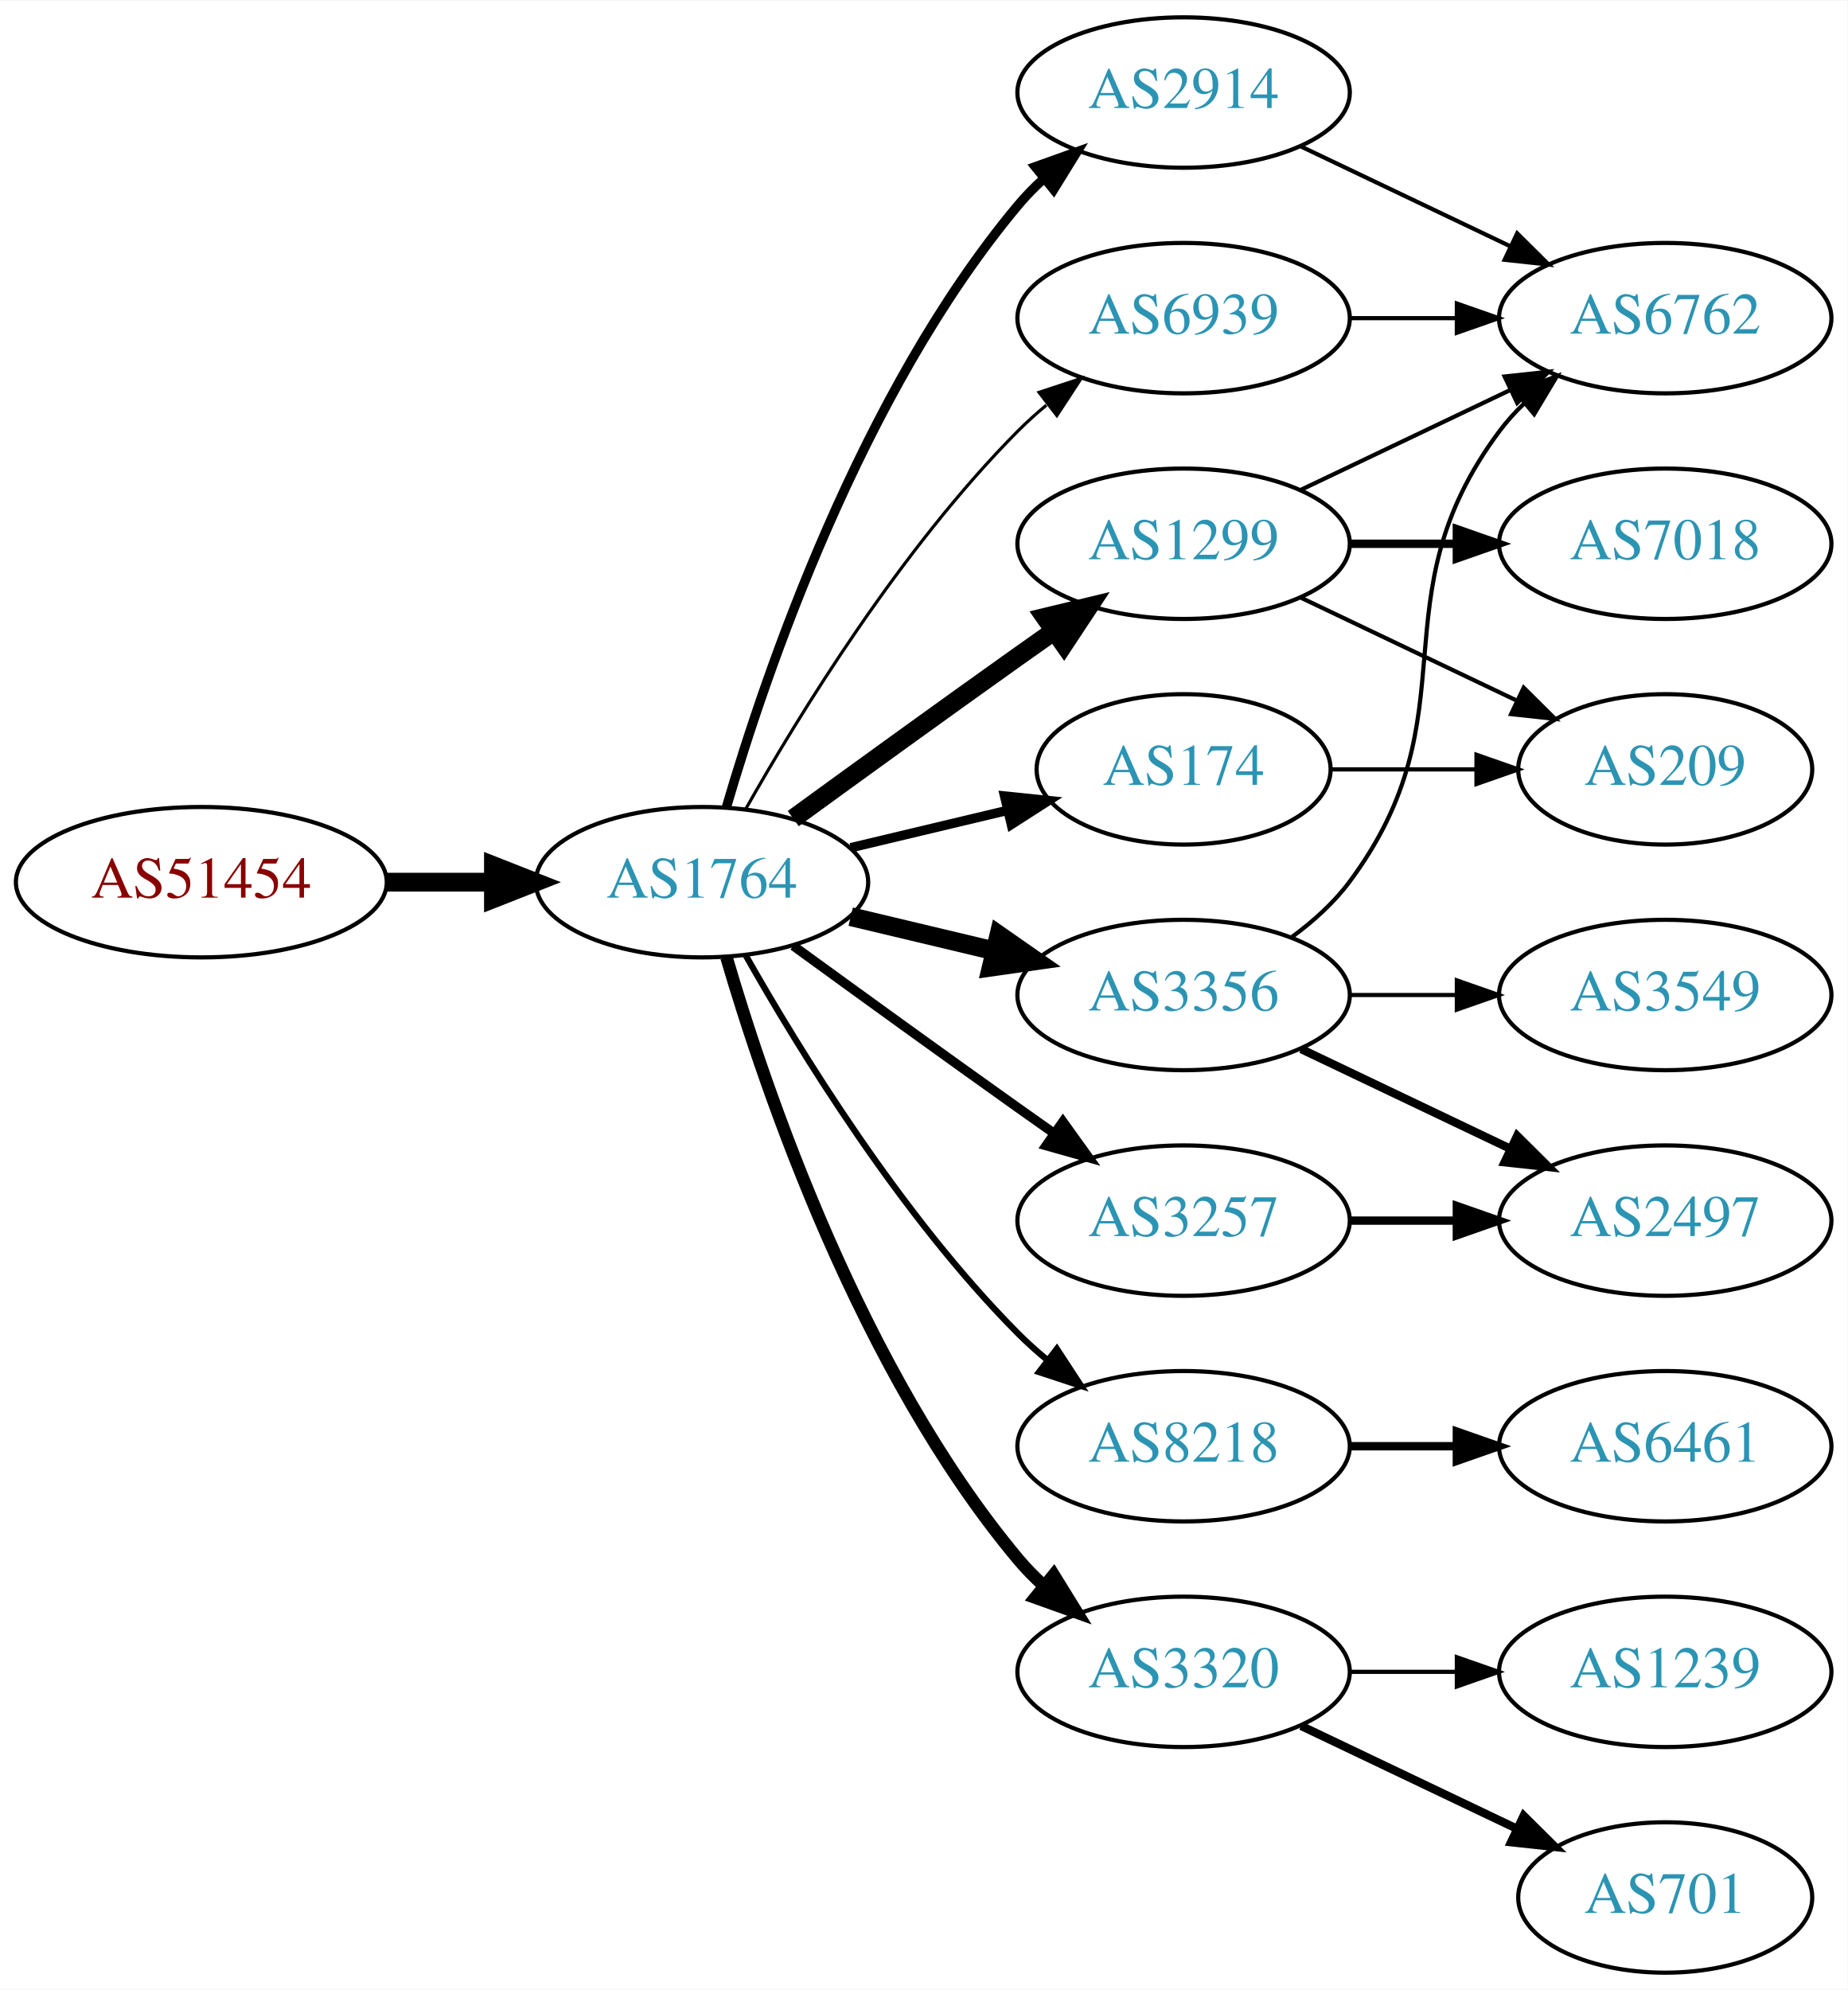
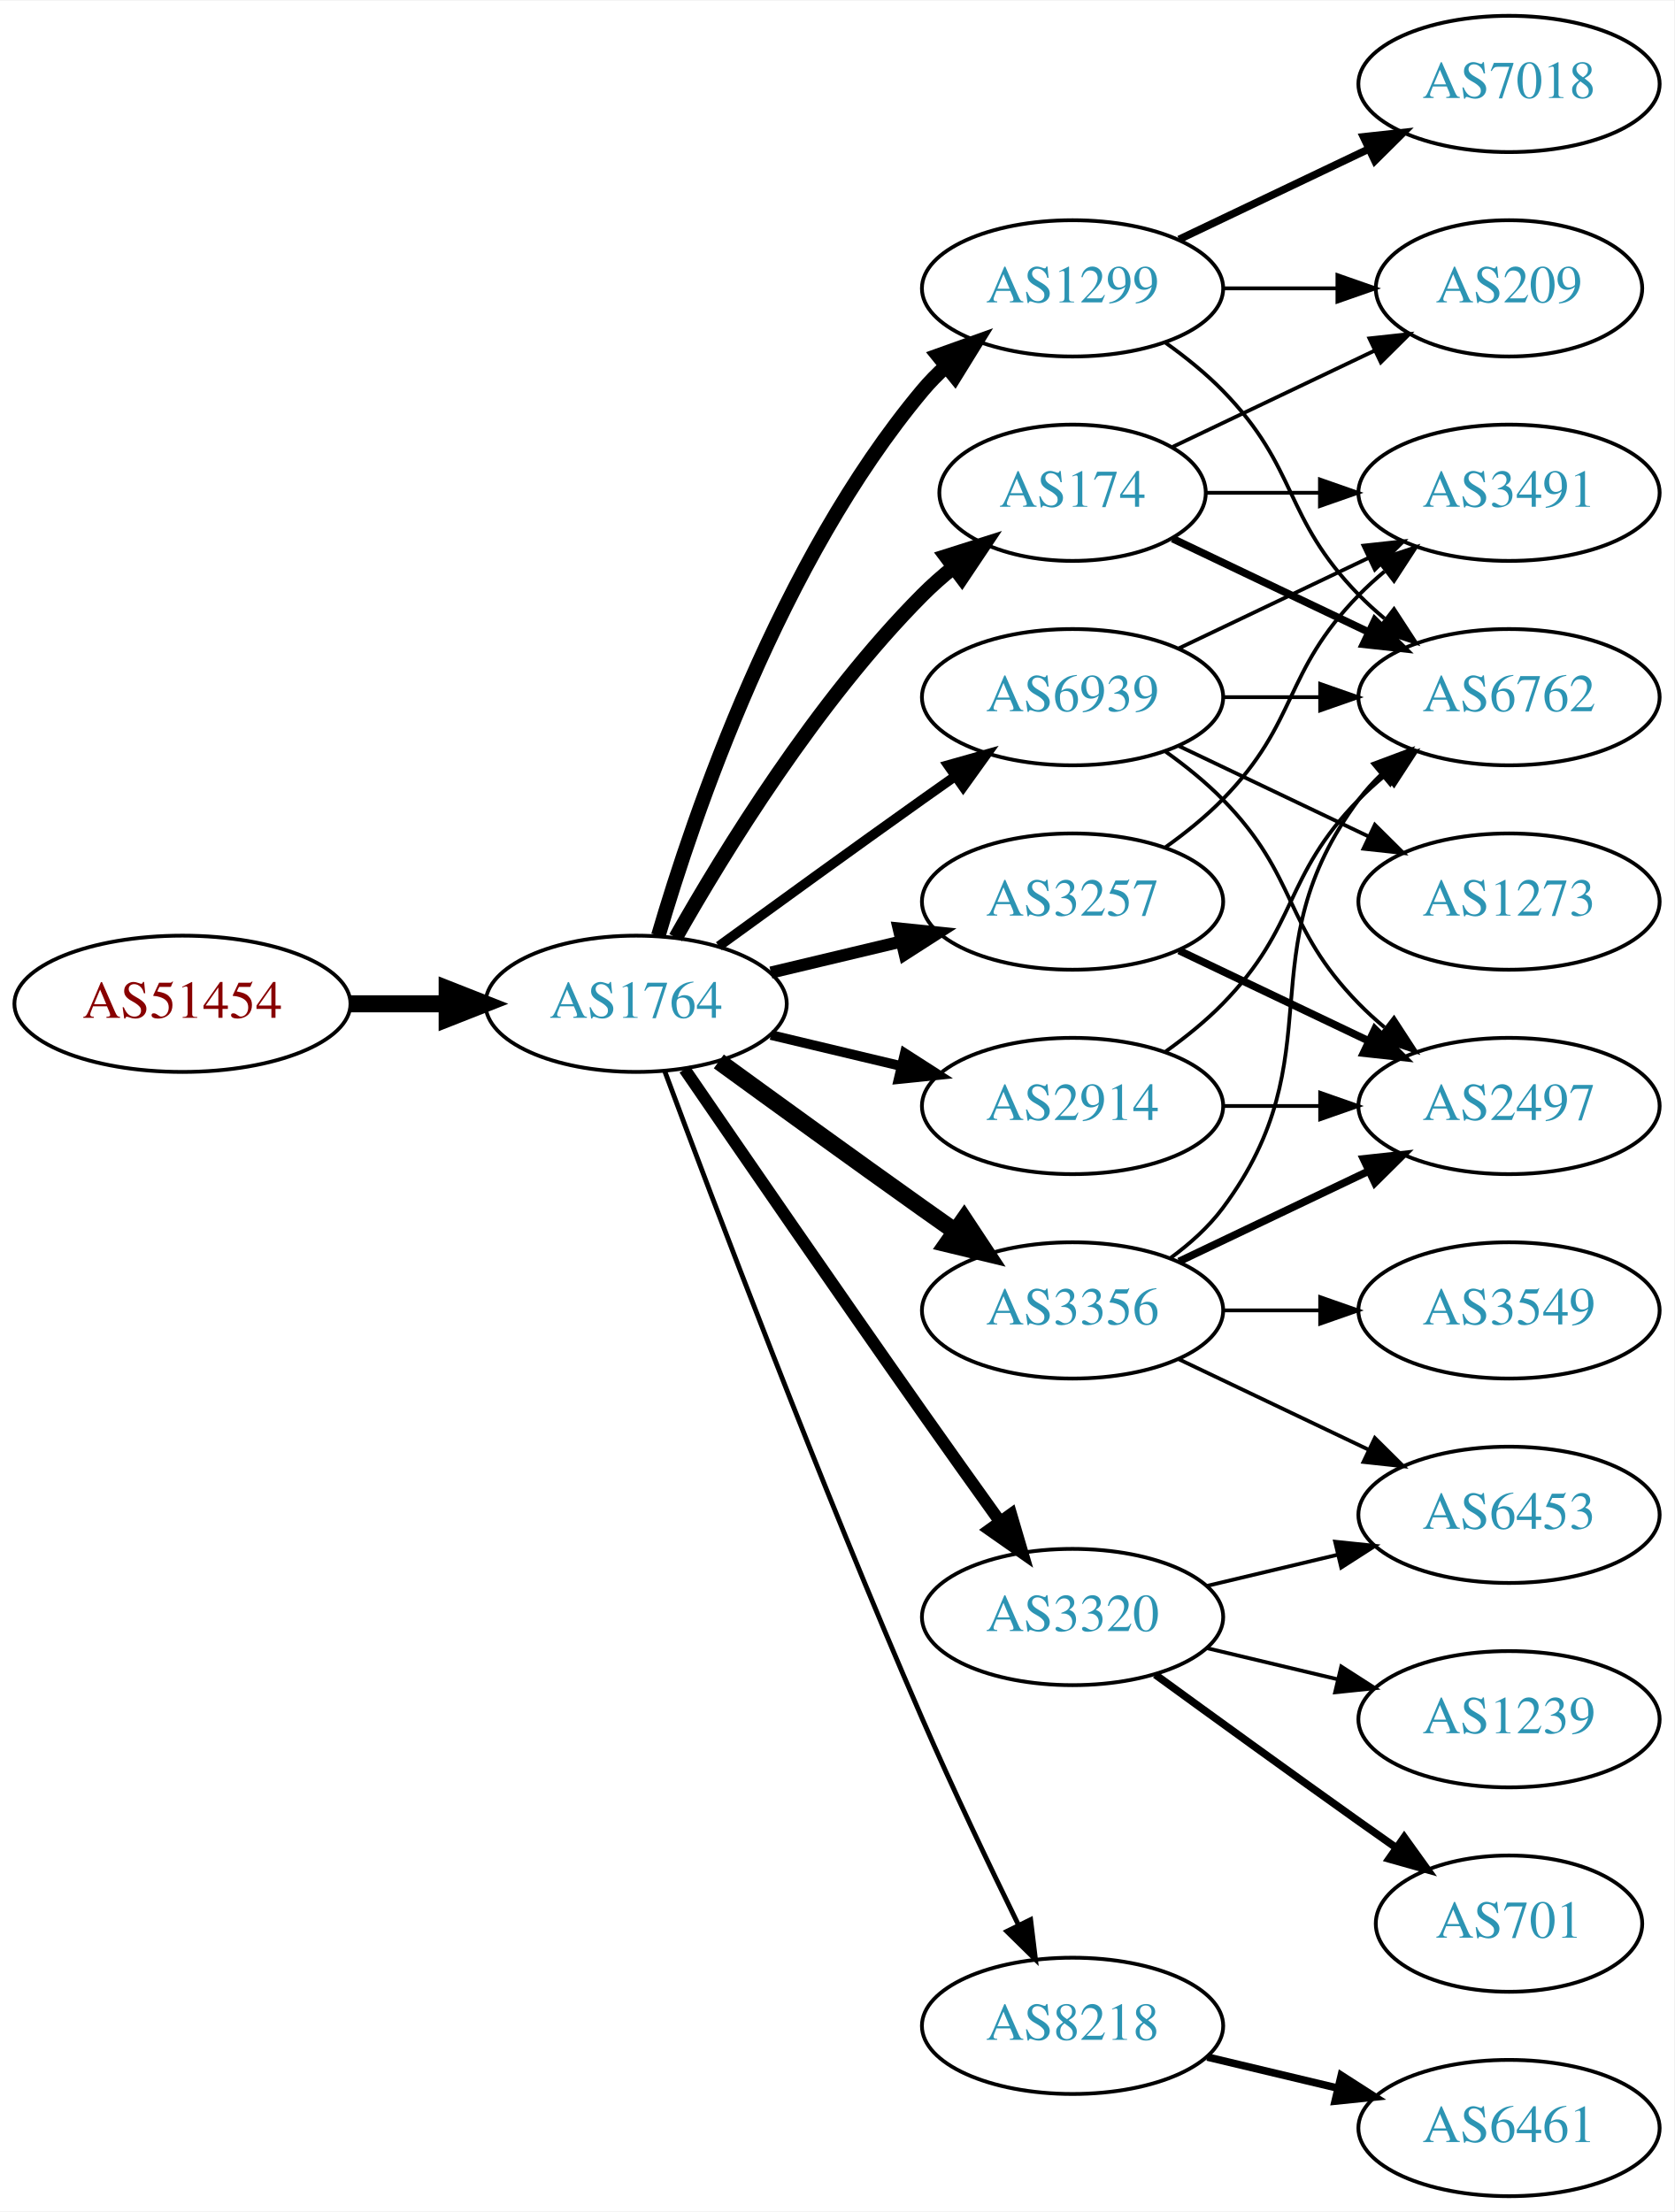
- <svg xmlns="http://www.w3.org/2000/svg" xmlns:xlink="http://www.w3.org/1999/xlink" width="442pt" height="476pt" viewBox="0.00 0.00 442.27 476.00">
-   <g id="graph0" class="graph" transform="scale(1 1) rotate(0) translate(4 472)">
-     <polygon fill="white" stroke="none" points="-4,4 -4,-472 438.271,-472 438.271,4 -4,4" />
+ <svg xmlns="http://www.w3.org/2000/svg" xmlns:xlink="http://www.w3.org/1999/xlink" width="442pt" height="584pt" viewBox="0.00 0.00 442.27 584.00">
+   <g id="graph0" class="graph" transform="scale(1 1) rotate(0) translate(4 580)">
+     <polygon fill="white" stroke="none" points="-4,4 -4,-580 438.271,-580 438.271,4 -4,4" />
    <g id="node1" class="node">
      <g id="a_node1">
        <a xlink:href="/asn/51454" xlink:title="AS51454 ~ CRIF GmbH [AT]">
-           <ellipse fill="#ffffff" stroke="black" cx="44.196" cy="-261" rx="44.393" ry="18" />
-           <text text-anchor="middle" x="44.196" y="-257.3" font-family="Times,serif" font-size="14.00" fill="#880000">AS51454</text>
+           <ellipse fill="#ffffff" stroke="black" cx="44.196" cy="-315" rx="44.393" ry="18" />
+           <text text-anchor="middle" x="44.196" y="-311.3" font-family="Times,serif" font-size="14.00" fill="#880000">AS51454</text>
        </a>
      </g>
    </g>
    <g id="node2" class="node">
      <g id="a_node2">
        <a xlink:href="/asn/1764" xlink:title="AS1764 ~ NEXTLAYER-AS [AT]">
-           <ellipse fill="#ffffff" stroke="black" cx="164.039" cy="-261" rx="39.794" ry="18" />
-           <text text-anchor="middle" x="164.039" y="-257.3" font-family="Times,serif" font-size="14.00" fill="#2c94b3">AS1764</text>
+           <ellipse fill="#ffffff" stroke="black" cx="164.039" cy="-315" rx="39.794" ry="18" />
+           <text text-anchor="middle" x="164.039" y="-311.3" font-family="Times,serif" font-size="14.00" fill="#2c94b3">AS1764</text>
        </a>
      </g>
    </g>
    <g id="edge1" class="edge">
-       <path fill="none" stroke="black" stroke-width="4.5" d="M88.407,-261C96.72,-261 105.482,-261 113.965,-261" />
-       <polygon fill="black" stroke="black" stroke-width="4.5" points="114.123,-264.938 124.123,-261 114.123,-257.063 114.123,-264.938" />
+       <path fill="none" stroke="black" stroke-width="4.5" d="M88.407,-315C96.72,-315 105.482,-315 113.965,-315" />
+       <polygon fill="black" stroke="black" stroke-width="4.5" points="114.123,-318.938 124.123,-315 114.123,-311.063 114.123,-318.938" />
    </g>
    <g id="node3" class="node">
      <g id="a_node3">
-         <a xlink:href="/asn/2914" xlink:title="AS2914 ~ NTT America, Inc. [US]">
-           <ellipse fill="#ffffff" stroke="black" cx="279.332" cy="-450" rx="39.794" ry="18" />
-           <text text-anchor="middle" x="279.332" y="-446.3" font-family="Times,serif" font-size="14.00" fill="#2c94b3">AS2914</text>
+         <a xlink:href="/asn/174" xlink:title="AS174 ~ Cogent Communications [US]">
+           <ellipse fill="#ffffff" stroke="black" cx="279.332" cy="-450" rx="35.194" ry="18" />
+           <text text-anchor="middle" x="279.332" y="-446.3" font-family="Times,serif" font-size="14.00" fill="#2c94b3">AS174</text>
        </a>
      </g>
    </g>
    <g id="edge2" class="edge">
-       <path fill="none" stroke="black" stroke-width="2.25" d="M169.913,-279.002C179.227,-310.844 202.043,-377.981 239.685,-423 241.555,-425.237 243.654,-427.374 245.88,-429.396" />
-       <polygon fill="black" stroke="black" stroke-width="2.25" points="243.823,-432.234 253.799,-435.804 248.227,-426.793 243.823,-432.234" />
+       <path fill="none" stroke="black" stroke-width="3.857" d="M174.498,-332.49C187.28,-355.096 211.712,-394.886 239.685,-423 242.185,-425.513 244.946,-427.949 247.807,-430.261" />
+       <polygon fill="black" stroke="black" stroke-width="3.857" points="245.905,-433.21 256.004,-436.413 250.108,-427.611 245.905,-433.21" />
    </g>
    <g id="node4" class="node">
      <g id="a_node4">
-         <a xlink:href="/asn/3257" xlink:title="AS3257 ~ GTT [DE]">
-           <ellipse fill="#ffffff" stroke="black" cx="279.332" cy="-180" rx="39.794" ry="18" />
-           <text text-anchor="middle" x="279.332" y="-176.3" font-family="Times,serif" font-size="14.00" fill="#2c94b3">AS3257</text>
+         <a xlink:href="/asn/1299" xlink:title="AS1299 ~ Telia Carrier [EU]">
+           <ellipse fill="#ffffff" stroke="black" cx="279.332" cy="-504" rx="39.794" ry="18" />
+           <text text-anchor="middle" x="279.332" y="-500.3" font-family="Times,serif" font-size="14.00" fill="#2c94b3">AS1299</text>
        </a>
      </g>
    </g>
    <g id="edge3" class="edge">
-       <path fill="none" stroke="black" stroke-width="2.25" d="M185.887,-245.778C200.821,-234.909 221.435,-219.975 239.685,-207 242.506,-204.995 245.449,-202.915 248.397,-200.841" />
-       <polygon fill="black" stroke="black" stroke-width="2.25" points="250.443,-203.681 256.621,-195.074 246.424,-197.95 250.443,-203.681" />
+       <path fill="none" stroke="black" stroke-width="3.857" d="M169.913,-333.002C179.227,-364.844 202.043,-431.981 239.685,-477 241.555,-479.237 243.654,-481.374 245.88,-483.396" />
+       <polygon fill="black" stroke="black" stroke-width="3.857" points="243.823,-486.234 253.799,-489.804 248.227,-480.793 243.823,-486.234" />
    </g>
    <g id="node5" class="node">
      <g id="a_node5">
-         <a xlink:href="/asn/1299" xlink:title="AS1299 ~ Telia Carrier [EU]">
-           <ellipse fill="#ffffff" stroke="black" cx="279.332" cy="-342" rx="39.794" ry="18" />
-           <text text-anchor="middle" x="279.332" y="-338.3" font-family="Times,serif" font-size="14.00" fill="#2c94b3">AS1299</text>
+         <a xlink:href="/asn/2914" xlink:title="AS2914 ~ NTT America, Inc. [US]">
+           <ellipse fill="#ffffff" stroke="black" cx="279.332" cy="-288" rx="39.794" ry="18" />
+           <text text-anchor="middle" x="279.332" y="-284.3" font-family="Times,serif" font-size="14.00" fill="#2c94b3">AS2914</text>
        </a>
      </g>
    </g>
    <g id="edge4" class="edge">
-       <path fill="none" stroke="black" stroke-width="4.5" d="M185.887,-276.222C200.821,-287.091 221.435,-302.025 239.685,-315 242.506,-317.005 245.449,-319.085 248.397,-321.159" />
-       <polygon fill="black" stroke="black" stroke-width="4.5" points="246.173,-324.409 256.621,-326.926 250.694,-317.961 246.173,-324.409" />
+       <path fill="none" stroke="black" stroke-width="2.571" d="M199.646,-306.752C210.517,-304.162 222.671,-301.265 234.114,-298.538" />
+       <polygon fill="black" stroke="black" stroke-width="2.571" points="235.02,-301.92 243.936,-296.197 233.397,-295.111 235.02,-301.92" />
    </g>
    <g id="node6" class="node">
      <g id="a_node6">
+         <a xlink:href="/asn/3320" xlink:title="AS3320 ~ DTAG [DE]">
+           <ellipse fill="#ffffff" stroke="black" cx="279.332" cy="-153" rx="39.794" ry="18" />
+           <text text-anchor="middle" x="279.332" y="-149.3" font-family="Times,serif" font-size="14.00" fill="#2c94b3">AS3320</text>
+         </a>
+       </g>
+     </g>
+     <g id="edge5" class="edge">
+       <path fill="none" stroke="black" stroke-width="3.214" d="M176.846,-297.731C191.489,-276.358 217.262,-238.88 239.685,-207 246.32,-197.567 253.67,-187.261 260.164,-178.205" />
+       <polygon fill="black" stroke="black" stroke-width="3.214" points="263.085,-180.138 266.076,-169.974 257.399,-176.054 263.085,-180.138" />
+     </g>
+     <g id="node7" class="node">
+       <g id="a_node7">
        <a xlink:href="/asn/3356" xlink:title="AS3356 ~ Level 3 Parent, LLC [US]">
          <ellipse fill="#ffffff" stroke="black" cx="279.332" cy="-234" rx="39.794" ry="18" />
          <text text-anchor="middle" x="279.332" y="-230.3" font-family="Times,serif" font-size="14.00" fill="#2c94b3">AS3356</text>
        </a>
      </g>
    </g>
-     <g id="edge5" class="edge">
-       <path fill="none" stroke="black" stroke-width="4.5" d="M199.646,-252.752C210.517,-250.162 222.671,-247.265 234.114,-244.538" />
-       <polygon fill="black" stroke="black" stroke-width="4.5" points="235.122,-248.346 243.936,-242.197 233.296,-240.685 235.122,-248.346" />
-     </g>
-     <g id="node7" class="node">
-       <g id="a_node7">
-         <a xlink:href="/asn/8218" xlink:title="AS8218 ~ legacy Neotelecoms [FR]">
-           <ellipse fill="#ffffff" stroke="black" cx="279.332" cy="-126" rx="39.794" ry="18" />
-           <text text-anchor="middle" x="279.332" y="-122.3" font-family="Times,serif" font-size="14.00" fill="#2c94b3">AS8218</text>
-         </a>
-       </g>
-     </g>
    <g id="edge6" class="edge">
-       <path fill="none" stroke="black" stroke-width="1.5" d="M174.498,-243.51C187.28,-220.904 211.712,-181.114 239.685,-153 241.796,-150.879 244.092,-148.812 246.477,-146.829" />
-       <polygon fill="black" stroke="black" stroke-width="1.5" points="248.993,-149.31 254.793,-140.444 244.73,-143.758 248.993,-149.31" />
+       <path fill="none" stroke="black" stroke-width="4.5" d="M185.887,-299.778C200.821,-288.909 221.435,-273.975 239.685,-261 242.506,-258.995 245.449,-256.915 248.397,-254.841" />
+       <polygon fill="black" stroke="black" stroke-width="4.5" points="250.694,-258.039 256.621,-249.074 246.173,-251.591 250.694,-258.039" />
    </g>
    <g id="node8" class="node">
      <g id="a_node8">
-         <a xlink:href="/asn/3320" xlink:title="AS3320 ~ DTAG [DE]">
-           <ellipse fill="#ffffff" stroke="black" cx="279.332" cy="-72" rx="39.794" ry="18" />
-           <text text-anchor="middle" x="279.332" y="-68.3" font-family="Times,serif" font-size="14.00" fill="#2c94b3">AS3320</text>
+         <a xlink:href="/asn/3257" xlink:title="AS3257 ~ GTT [DE]">
+           <ellipse fill="#ffffff" stroke="black" cx="279.332" cy="-342" rx="39.794" ry="18" />
+           <text text-anchor="middle" x="279.332" y="-338.3" font-family="Times,serif" font-size="14.00" fill="#2c94b3">AS3257</text>
        </a>
      </g>
    </g>
    <g id="edge7" class="edge">
-       <path fill="none" stroke="black" stroke-width="3" d="M169.913,-242.998C179.227,-211.156 202.043,-144.019 239.685,-99 241.555,-96.763 243.654,-94.626 245.88,-92.604" />
-       <polygon fill="black" stroke="black" stroke-width="3" points="248.227,-95.207 253.799,-86.196 243.823,-89.766 248.227,-95.207" />
+       <path fill="none" stroke="black" stroke-width="3.214" d="M199.646,-323.248C210.517,-325.838 222.671,-328.735 234.114,-331.462" />
+       <polygon fill="black" stroke="black" stroke-width="3.214" points="233.397,-334.889 243.936,-333.803 235.02,-328.08 233.397,-334.889" />
    </g>
    <g id="node9" class="node">
      <g id="a_node9">
-         <a xlink:href="/asn/174" xlink:title="AS174 ~ Cogent Communications [US]">
-           <ellipse fill="#ffffff" stroke="black" cx="279.332" cy="-288" rx="35.194" ry="18" />
-           <text text-anchor="middle" x="279.332" y="-284.3" font-family="Times,serif" font-size="14.00" fill="#2c94b3">AS174</text>
+         <a xlink:href="/asn/8218" xlink:title="AS8218 ~ legacy Neotelecoms [FR]">
+           <ellipse fill="#ffffff" stroke="black" cx="279.332" cy="-45" rx="39.794" ry="18" />
+           <text text-anchor="middle" x="279.332" y="-41.3" font-family="Times,serif" font-size="14.00" fill="#2c94b3">AS8218</text>
        </a>
      </g>
    </g>
    <g id="edge8" class="edge">
-       <path fill="none" stroke="black" stroke-width="2.25" d="M199.646,-269.248C211.44,-272.058 224.745,-275.229 237.013,-278.153" />
-       <polygon fill="black" stroke="black" stroke-width="2.25" points="236.479,-281.624 247.018,-280.537 238.101,-274.814 236.479,-281.624" />
+       <path fill="none" stroke="black" stroke-width="1.286" d="M171.632,-297.113C184.176,-263.364 212.644,-188.104 239.685,-126 247.669,-107.663 257.363,-87.351 265.044,-71.654" />
+       <polygon fill="black" stroke="black" stroke-width="1.286" points="268.257,-73.053 269.534,-62.536 261.976,-69.961 268.257,-73.053" />
    </g>
    <g id="node10" class="node">
      <g id="a_node10">
        <a xlink:href="/asn/6939" xlink:title="AS6939 ~ Hurricane Electric LLC [US]">
          <ellipse fill="#ffffff" stroke="black" cx="279.332" cy="-396" rx="39.794" ry="18" />
          <text text-anchor="middle" x="279.332" y="-392.3" font-family="Times,serif" font-size="14.00" fill="#2c94b3">AS6939</text>
        </a>
      </g>
    </g>
    <g id="edge9" class="edge">
-       <path fill="none" stroke="black" stroke-width="0.75" d="M174.498,-278.49C187.28,-301.096 211.712,-340.886 239.685,-369 241.796,-371.121 244.092,-373.188 246.477,-375.171" />
-       <polygon fill="black" stroke="black" stroke-width="0.75" points="244.73,-378.242 254.793,-381.556 248.993,-372.69 244.73,-378.242" />
-     </g>
-     <g id="node11" class="node">
-       <g id="a_node11">
+       <path fill="none" stroke="black" stroke-width="2.571" d="M185.887,-330.222C200.821,-341.091 221.435,-356.025 239.685,-369 242.506,-371.005 245.449,-373.085 248.397,-375.159" />
+       <polygon fill="black" stroke="black" stroke-width="2.571" points="246.424,-378.05 256.621,-380.926 250.443,-372.319 246.424,-378.05" />
+     </g>
+     <g id="node12" class="node">
+       <g id="a_node12">
        <a xlink:href="/asn/6762" xlink:title="AS6762 ~ TELECOM ITALIA SPARKLE S.p.A. [IT]">
          <ellipse fill="#ffffff" stroke="black" cx="394.625" cy="-396" rx="39.794" ry="18" />
          <text text-anchor="middle" x="394.625" y="-392.3" font-family="Times,serif" font-size="14.00" fill="#2c94b3">AS6762</text>
        </a>
      </g>
    </g>
-     <g id="edge18" class="edge">
-       <path fill="none" stroke="black" d="M307.468,-437.066C322.462,-429.919 341.283,-420.948 357.506,-413.215" />
-       <polygon fill="black" stroke="black" points="359.188,-416.291 366.71,-408.829 356.177,-409.972 359.188,-416.291" />
-     </g>
-     <g id="node12" class="node">
-       <g id="a_node12">
+     <g id="edge25" class="edge">
+       <path fill="none" stroke="black" stroke-width="2" d="M305.757,-437.881C321.059,-430.587 340.783,-421.186 357.665,-413.14" />
+       <polygon fill="black" stroke="black" stroke-width="2" points="359.184,-416.293 366.705,-408.831 356.172,-409.974 359.184,-416.293" />
+     </g>
+     <g id="node13" class="node">
+       <g id="a_node13">
+         <a xlink:href="/asn/209" xlink:title="AS209 ~ CenturyLink Communications, LLC [US]">
+           <ellipse fill="#ffffff" stroke="black" cx="394.625" cy="-504" rx="35.194" ry="18" />
+           <text text-anchor="middle" x="394.625" y="-500.3" font-family="Times,serif" font-size="14.00" fill="#2c94b3">AS209</text>
+         </a>
+       </g>
+     </g>
+     <g id="edge27" class="edge">
+       <path fill="none" stroke="black" d="M305.757,-462.119C321.5,-469.622 341.922,-479.356 359.115,-487.551" />
+       <polygon fill="black" stroke="black" points="357.751,-490.779 368.284,-491.922 360.763,-484.46 357.751,-490.779" />
+     </g>
+     <g id="node18" class="node">
+       <g id="a_node18">
+         <a xlink:href="/asn/3491" xlink:title="AS3491 ~ PCCW Global, Inc. [US]">
+           <ellipse fill="#ffffff" stroke="black" cx="394.625" cy="-450" rx="39.794" ry="18" />
+           <text text-anchor="middle" x="394.625" y="-446.3" font-family="Times,serif" font-size="14.00" fill="#2c94b3">AS3491</text>
+         </a>
+       </g>
+     </g>
+     <g id="edge26" class="edge">
+       <path fill="none" stroke="black" d="M314.631,-450C324.008,-450 334.358,-450 344.393,-450" />
+       <polygon fill="black" stroke="black" points="344.681,-453.5 354.681,-450 344.681,-446.5 344.681,-453.5" />
+     </g>
+     <g id="node11" class="node">
+       <g id="a_node11">
+         <a xlink:href="/asn/7018" xlink:title="AS7018 ~ AT&amp;T Services, Inc. [US]">
+           <ellipse fill="#ffffff" stroke="black" cx="394.625" cy="-558" rx="39.794" ry="18" />
+           <text text-anchor="middle" x="394.625" y="-554.3" font-family="Times,serif" font-size="14.00" fill="#2c94b3">AS7018</text>
+         </a>
+       </g>
+     </g>
+     <g id="edge10" class="edge">
+       <path fill="none" stroke="black" stroke-width="2" d="M307.468,-516.934C322.462,-524.081 341.283,-533.052 357.506,-540.785" />
+       <polygon fill="black" stroke="black" stroke-width="2" points="356.177,-544.028 366.71,-545.171 359.188,-537.709 356.177,-544.028" />
+     </g>
+     <g id="edge11" class="edge">
+       <path fill="none" stroke="black" d="M303.926,-489.611C309.182,-485.852 314.513,-481.563 318.978,-477 339.151,-456.383 334.806,-443.617 354.978,-423 357.071,-420.861 359.354,-418.782 361.731,-416.79" />
+       <polygon fill="black" stroke="black" points="364.249,-419.268 370.031,-410.389 359.974,-413.725 364.249,-419.268" />
+     </g>
+     <g id="edge12" class="edge">
+       <path fill="none" stroke="black" d="M319.004,-504C328.709,-504 339.2,-504 349.163,-504" />
+       <polygon fill="black" stroke="black" points="349.299,-507.5 359.299,-504 349.299,-500.5 349.299,-507.5" />
+     </g>
+     <g id="edge13" class="edge">
+       <path fill="none" stroke="black" d="M303.926,-302.389C309.182,-306.148 314.513,-310.437 318.978,-315 339.151,-335.617 334.806,-348.383 354.978,-369 357.071,-371.139 359.354,-373.218 361.731,-375.21" />
+       <polygon fill="black" stroke="black" points="359.974,-378.275 370.031,-381.611 364.249,-372.732 359.974,-378.275" />
+     </g>
+     <g id="node14" class="node">
+       <g id="a_node14">
        <a xlink:href="/asn/2497" xlink:title="AS2497 ~ Internet Initiative Japan Inc. [JP]">
-           <ellipse fill="#ffffff" stroke="black" cx="394.625" cy="-180" rx="39.794" ry="18" />
-           <text text-anchor="middle" x="394.625" y="-176.3" font-family="Times,serif" font-size="14.00" fill="#2c94b3">AS2497</text>
-         </a>
-       </g>
-     </g>
-     <g id="edge17" class="edge">
-       <path fill="none" stroke="black" stroke-width="2" d="M319.004,-180C327.207,-180 335.971,-180 344.503,-180" />
-       <polygon fill="black" stroke="black" stroke-width="2" points="344.742,-183.5 354.742,-180 344.742,-176.5 344.742,-183.5" />
+           <ellipse fill="#ffffff" stroke="black" cx="394.625" cy="-288" rx="39.794" ry="18" />
+           <text text-anchor="middle" x="394.625" y="-284.3" font-family="Times,serif" font-size="14.00" fill="#2c94b3">AS2497</text>
+         </a>
+       </g>
    </g>
    <g id="edge14" class="edge">
-       <path fill="none" stroke="black" d="M307.468,-354.934C322.462,-362.081 341.283,-371.052 357.506,-378.785" />
-       <polygon fill="black" stroke="black" points="356.177,-382.028 366.71,-383.171 359.188,-375.709 356.177,-382.028" />
+       <path fill="none" stroke="black" d="M319.004,-288C327.207,-288 335.971,-288 344.503,-288" />
+       <polygon fill="black" stroke="black" points="344.742,-291.5 354.742,-288 344.742,-284.5 344.742,-291.5" />
    </g>
    <g id="node15" class="node">
      <g id="a_node15">
-         <a xlink:href="/asn/7018" xlink:title="AS7018 ~ AT&amp;T Services, Inc. [US]">
-           <ellipse fill="#ffffff" stroke="black" cx="394.625" cy="-342" rx="39.794" ry="18" />
-           <text text-anchor="middle" x="394.625" y="-338.3" font-family="Times,serif" font-size="14.00" fill="#2c94b3">AS7018</text>
+         <a xlink:href="/asn/701" xlink:title="AS701 ~ UUNET [US]">
+           <ellipse fill="#ffffff" stroke="black" cx="394.625" cy="-72" rx="35.194" ry="18" />
+           <text text-anchor="middle" x="394.625" y="-68.3" font-family="Times,serif" font-size="14.00" fill="#2c94b3">AS701</text>
        </a>
      </g>
    </g>
    <g id="edge15" class="edge">
-       <path fill="none" stroke="black" stroke-width="2" d="M319.004,-342C327.207,-342 335.971,-342 344.503,-342" />
-       <polygon fill="black" stroke="black" stroke-width="2" points="344.742,-345.5 354.742,-342 344.742,-338.5 344.742,-345.5" />
+       <path fill="none" stroke="black" stroke-width="2" d="M301.18,-137.778C316.114,-126.909 336.727,-111.975 354.978,-99 358.188,-96.718 361.557,-94.339 364.912,-91.982" />
+       <polygon fill="black" stroke="black" stroke-width="2" points="366.94,-94.834 373.123,-86.23 362.924,-89.101 366.94,-94.834" />
    </g>
    <g id="node16" class="node">
      <g id="a_node16">
-         <a xlink:href="/asn/209" xlink:title="AS209 ~ CenturyLink Communications, LLC [US]">
-           <ellipse fill="#ffffff" stroke="black" cx="394.625" cy="-288" rx="35.194" ry="18" />
-           <text text-anchor="middle" x="394.625" y="-284.3" font-family="Times,serif" font-size="14.00" fill="#2c94b3">AS209</text>
+         <a xlink:href="/asn/1239" xlink:title="AS1239 ~ Sprint [US]">
+           <ellipse fill="#ffffff" stroke="black" cx="394.625" cy="-126" rx="39.794" ry="18" />
+           <text text-anchor="middle" x="394.625" y="-122.3" font-family="Times,serif" font-size="14.00" fill="#2c94b3">AS1239</text>
        </a>
      </g>
    </g>
    <g id="edge16" class="edge">
-       <path fill="none" stroke="black" d="M307.468,-329.066C322.9,-321.71 342.385,-312.423 358.92,-304.541" />
-       <polygon fill="black" stroke="black" points="360.741,-307.551 368.262,-300.089 357.729,-301.232 360.741,-307.551" />
-     </g>
-     <g id="edge10" class="edge">
+       <path fill="none" stroke="black" d="M314.939,-144.752C325.81,-142.162 337.964,-139.265 349.407,-136.538" />
+       <polygon fill="black" stroke="black" points="350.313,-139.92 359.229,-134.197 348.69,-133.111 350.313,-139.92" />
+     </g>
+     <g id="node17" class="node">
+       <g id="a_node17">
+         <a xlink:href="/asn/6453" xlink:title="AS6453 ~ TATA COMMUNICATIONS (AMERICA) INC [US]">
+           <ellipse fill="#ffffff" stroke="black" cx="394.625" cy="-180" rx="39.794" ry="18" />
+           <text text-anchor="middle" x="394.625" y="-176.3" font-family="Times,serif" font-size="14.00" fill="#2c94b3">AS6453</text>
+         </a>
+       </g>
+     </g>
+     <g id="edge17" class="edge">
+       <path fill="none" stroke="black" d="M314.939,-161.248C325.81,-163.838 337.964,-166.735 349.407,-169.462" />
+       <polygon fill="black" stroke="black" points="348.69,-172.889 359.229,-171.803 350.313,-166.08 348.69,-172.889" />
+     </g>
+     <g id="edge22" class="edge">
      <path fill="none" stroke="black" d="M305.262,-247.882C310.338,-251.611 315.256,-256.016 318.978,-261 349.249,-301.542 324.707,-328.458 354.978,-369 356.723,-371.336 358.73,-373.545 360.893,-375.617" />
      <polygon fill="black" stroke="black" points="358.771,-378.405 368.694,-382.118 363.253,-373.027 358.771,-378.405" />
    </g>
-     <g id="edge11" class="edge">
-       <path fill="none" stroke="black" stroke-width="2" d="M307.468,-221.066C322.462,-213.919 341.283,-204.948 357.506,-197.215" />
-       <polygon fill="black" stroke="black" stroke-width="2" points="359.188,-200.291 366.71,-192.829 356.177,-193.972 359.188,-200.291" />
-     </g>
-     <g id="node13" class="node">
-       <g id="a_node13">
+     <g id="edge21" class="edge">
+       <path fill="none" stroke="black" stroke-width="2" d="M307.468,-246.934C322.462,-254.081 341.283,-263.052 357.506,-270.785" />
+       <polygon fill="black" stroke="black" stroke-width="2" points="356.177,-274.028 366.71,-275.171 359.188,-267.709 356.177,-274.028" />
+     </g>
+     <g id="edge24" class="edge">
+       <path fill="none" stroke="black" d="M307.468,-221.066C322.462,-213.919 341.283,-204.948 357.506,-197.215" />
+       <polygon fill="black" stroke="black" points="359.188,-200.291 366.71,-192.829 356.177,-193.972 359.188,-200.291" />
+     </g>
+     <g id="node20" class="node">
+       <g id="a_node20">
        <a xlink:href="/asn/3549" xlink:title="AS3549 ~ Level 3 Parent, LLC [US]">
          <ellipse fill="#ffffff" stroke="black" cx="394.625" cy="-234" rx="39.794" ry="18" />
          <text text-anchor="middle" x="394.625" y="-230.3" font-family="Times,serif" font-size="14.00" fill="#2c94b3">AS3549</text>
        </a>
      </g>
    </g>
-     <g id="edge12" class="edge">
+     <g id="edge23" class="edge">
      <path fill="none" stroke="black" d="M319.004,-234C327.207,-234 335.971,-234 344.503,-234" />
      <polygon fill="black" stroke="black" points="344.742,-237.5 354.742,-234 344.742,-230.5 344.742,-237.5" />
    </g>
-     <g id="node14" class="node">
-       <g id="a_node14">
+     <g id="edge18" class="edge">
+       <path fill="none" stroke="black" stroke-width="2" d="M307.468,-329.066C322.462,-321.919 341.283,-312.948 357.506,-305.215" />
+       <polygon fill="black" stroke="black" stroke-width="2" points="359.188,-308.291 366.71,-300.829 356.177,-301.972 359.188,-308.291" />
+     </g>
+     <g id="edge19" class="edge">
+       <path fill="none" stroke="black" d="M303.926,-356.389C309.182,-360.148 314.513,-364.437 318.978,-369 339.151,-389.617 334.806,-402.383 354.978,-423 357.071,-425.139 359.354,-427.218 361.731,-429.21" />
+       <polygon fill="black" stroke="black" points="359.974,-432.275 370.031,-435.611 364.249,-426.732 359.974,-432.275" />
+     </g>
+     <g id="node19" class="node">
+       <g id="a_node19">
        <a xlink:href="/asn/6461" xlink:title="AS6461 ~ Zayo Bandwidth [US]">
-           <ellipse fill="#ffffff" stroke="black" cx="394.625" cy="-126" rx="39.794" ry="18" />
-           <text text-anchor="middle" x="394.625" y="-122.3" font-family="Times,serif" font-size="14.00" fill="#2c94b3">AS6461</text>
-         </a>
-       </g>
-     </g>
-     <g id="edge13" class="edge">
-       <path fill="none" stroke="black" stroke-width="2" d="M319.004,-126C327.207,-126 335.971,-126 344.503,-126" />
-       <polygon fill="black" stroke="black" stroke-width="2" points="344.742,-129.5 354.742,-126 344.742,-122.5 344.742,-129.5" />
-     </g>
-     <g id="node17" class="node">
-       <g id="a_node17">
-         <a xlink:href="/asn/1239" xlink:title="AS1239 ~ Sprint [US]">
-           <ellipse fill="#ffffff" stroke="black" cx="394.625" cy="-72" rx="39.794" ry="18" />
-           <text text-anchor="middle" x="394.625" y="-68.3" font-family="Times,serif" font-size="14.00" fill="#2c94b3">AS1239</text>
-         </a>
-       </g>
-     </g>
-     <g id="edge19" class="edge">
-       <path fill="none" stroke="black" d="M319.004,-72C327.207,-72 335.971,-72 344.503,-72" />
-       <polygon fill="black" stroke="black" points="344.742,-75.5 354.742,-72 344.742,-68.5 344.742,-75.5" />
-     </g>
-     <g id="node18" class="node">
-       <g id="a_node18">
-         <a xlink:href="/asn/701" xlink:title="AS701 ~ UUNET [US]">
-           <ellipse fill="#ffffff" stroke="black" cx="394.625" cy="-18" rx="35.194" ry="18" />
-           <text text-anchor="middle" x="394.625" y="-14.3" font-family="Times,serif" font-size="14.00" fill="#2c94b3">AS701</text>
+           <ellipse fill="#ffffff" stroke="black" cx="394.625" cy="-18" rx="39.794" ry="18" />
+           <text text-anchor="middle" x="394.625" y="-14.3" font-family="Times,serif" font-size="14.00" fill="#2c94b3">AS6461</text>
        </a>
      </g>
    </g>
    <g id="edge20" class="edge">
-       <path fill="none" stroke="black" stroke-width="2" d="M307.468,-59.066C322.9,-51.71 342.385,-42.423 358.92,-34.541" />
-       <polygon fill="black" stroke="black" stroke-width="2" points="360.741,-37.551 368.262,-30.089 357.729,-31.232 360.741,-37.551" />
-     </g>
-     <g id="edge21" class="edge">
-       <path fill="none" stroke="black" d="M314.631,-288C325.501,-288 337.678,-288 349.156,-288" />
-       <polygon fill="black" stroke="black" points="349.442,-291.5 359.442,-288 349.442,-284.5 349.442,-291.5" />
-     </g>
-     <g id="edge22" class="edge">
+       <path fill="none" stroke="black" stroke-width="2" d="M314.939,-36.752C325.81,-34.162 337.964,-31.265 349.407,-28.538" />
+       <polygon fill="black" stroke="black" stroke-width="2" points="350.313,-31.92 359.229,-26.197 348.69,-25.111 350.313,-31.92" />
+     </g>
+     <g id="edge31" class="edge">
      <path fill="none" stroke="black" d="M319.004,-396C327.207,-396 335.971,-396 344.503,-396" />
      <polygon fill="black" stroke="black" points="344.742,-399.5 354.742,-396 344.742,-392.5 344.742,-399.5" />
    </g>
+     <g id="edge30" class="edge">
+       <path fill="none" stroke="black" d="M303.926,-381.611C309.182,-377.852 314.513,-373.563 318.978,-369 339.151,-348.383 334.806,-335.617 354.978,-315 357.071,-312.861 359.354,-310.782 361.731,-308.79" />
+       <polygon fill="black" stroke="black" points="364.249,-311.268 370.031,-302.389 359.974,-305.725 364.249,-311.268" />
+     </g>
+     <g id="edge28" class="edge">
+       <path fill="none" stroke="black" d="M307.468,-408.934C322.462,-416.081 341.283,-425.052 357.506,-432.785" />
+       <polygon fill="black" stroke="black" points="356.177,-436.028 366.71,-437.171 359.188,-429.709 356.177,-436.028" />
+     </g>
+     <g id="node21" class="node">
+       <g id="a_node21">
+         <a xlink:href="/asn/1273" xlink:title="AS1273 ~ Vodafone Group PLC [EU]">
+           <ellipse fill="#ffffff" stroke="black" cx="394.625" cy="-342" rx="39.794" ry="18" />
+           <text text-anchor="middle" x="394.625" y="-338.3" font-family="Times,serif" font-size="14.00" fill="#2c94b3">AS1273</text>
+         </a>
+       </g>
+     </g>
+     <g id="edge29" class="edge">
+       <path fill="none" stroke="black" d="M307.468,-383.066C322.462,-375.919 341.283,-366.948 357.506,-359.215" />
+       <polygon fill="black" stroke="black" points="359.188,-362.291 366.71,-354.829 356.177,-355.972 359.188,-362.291" />
+     </g>
  </g>
</svg>
